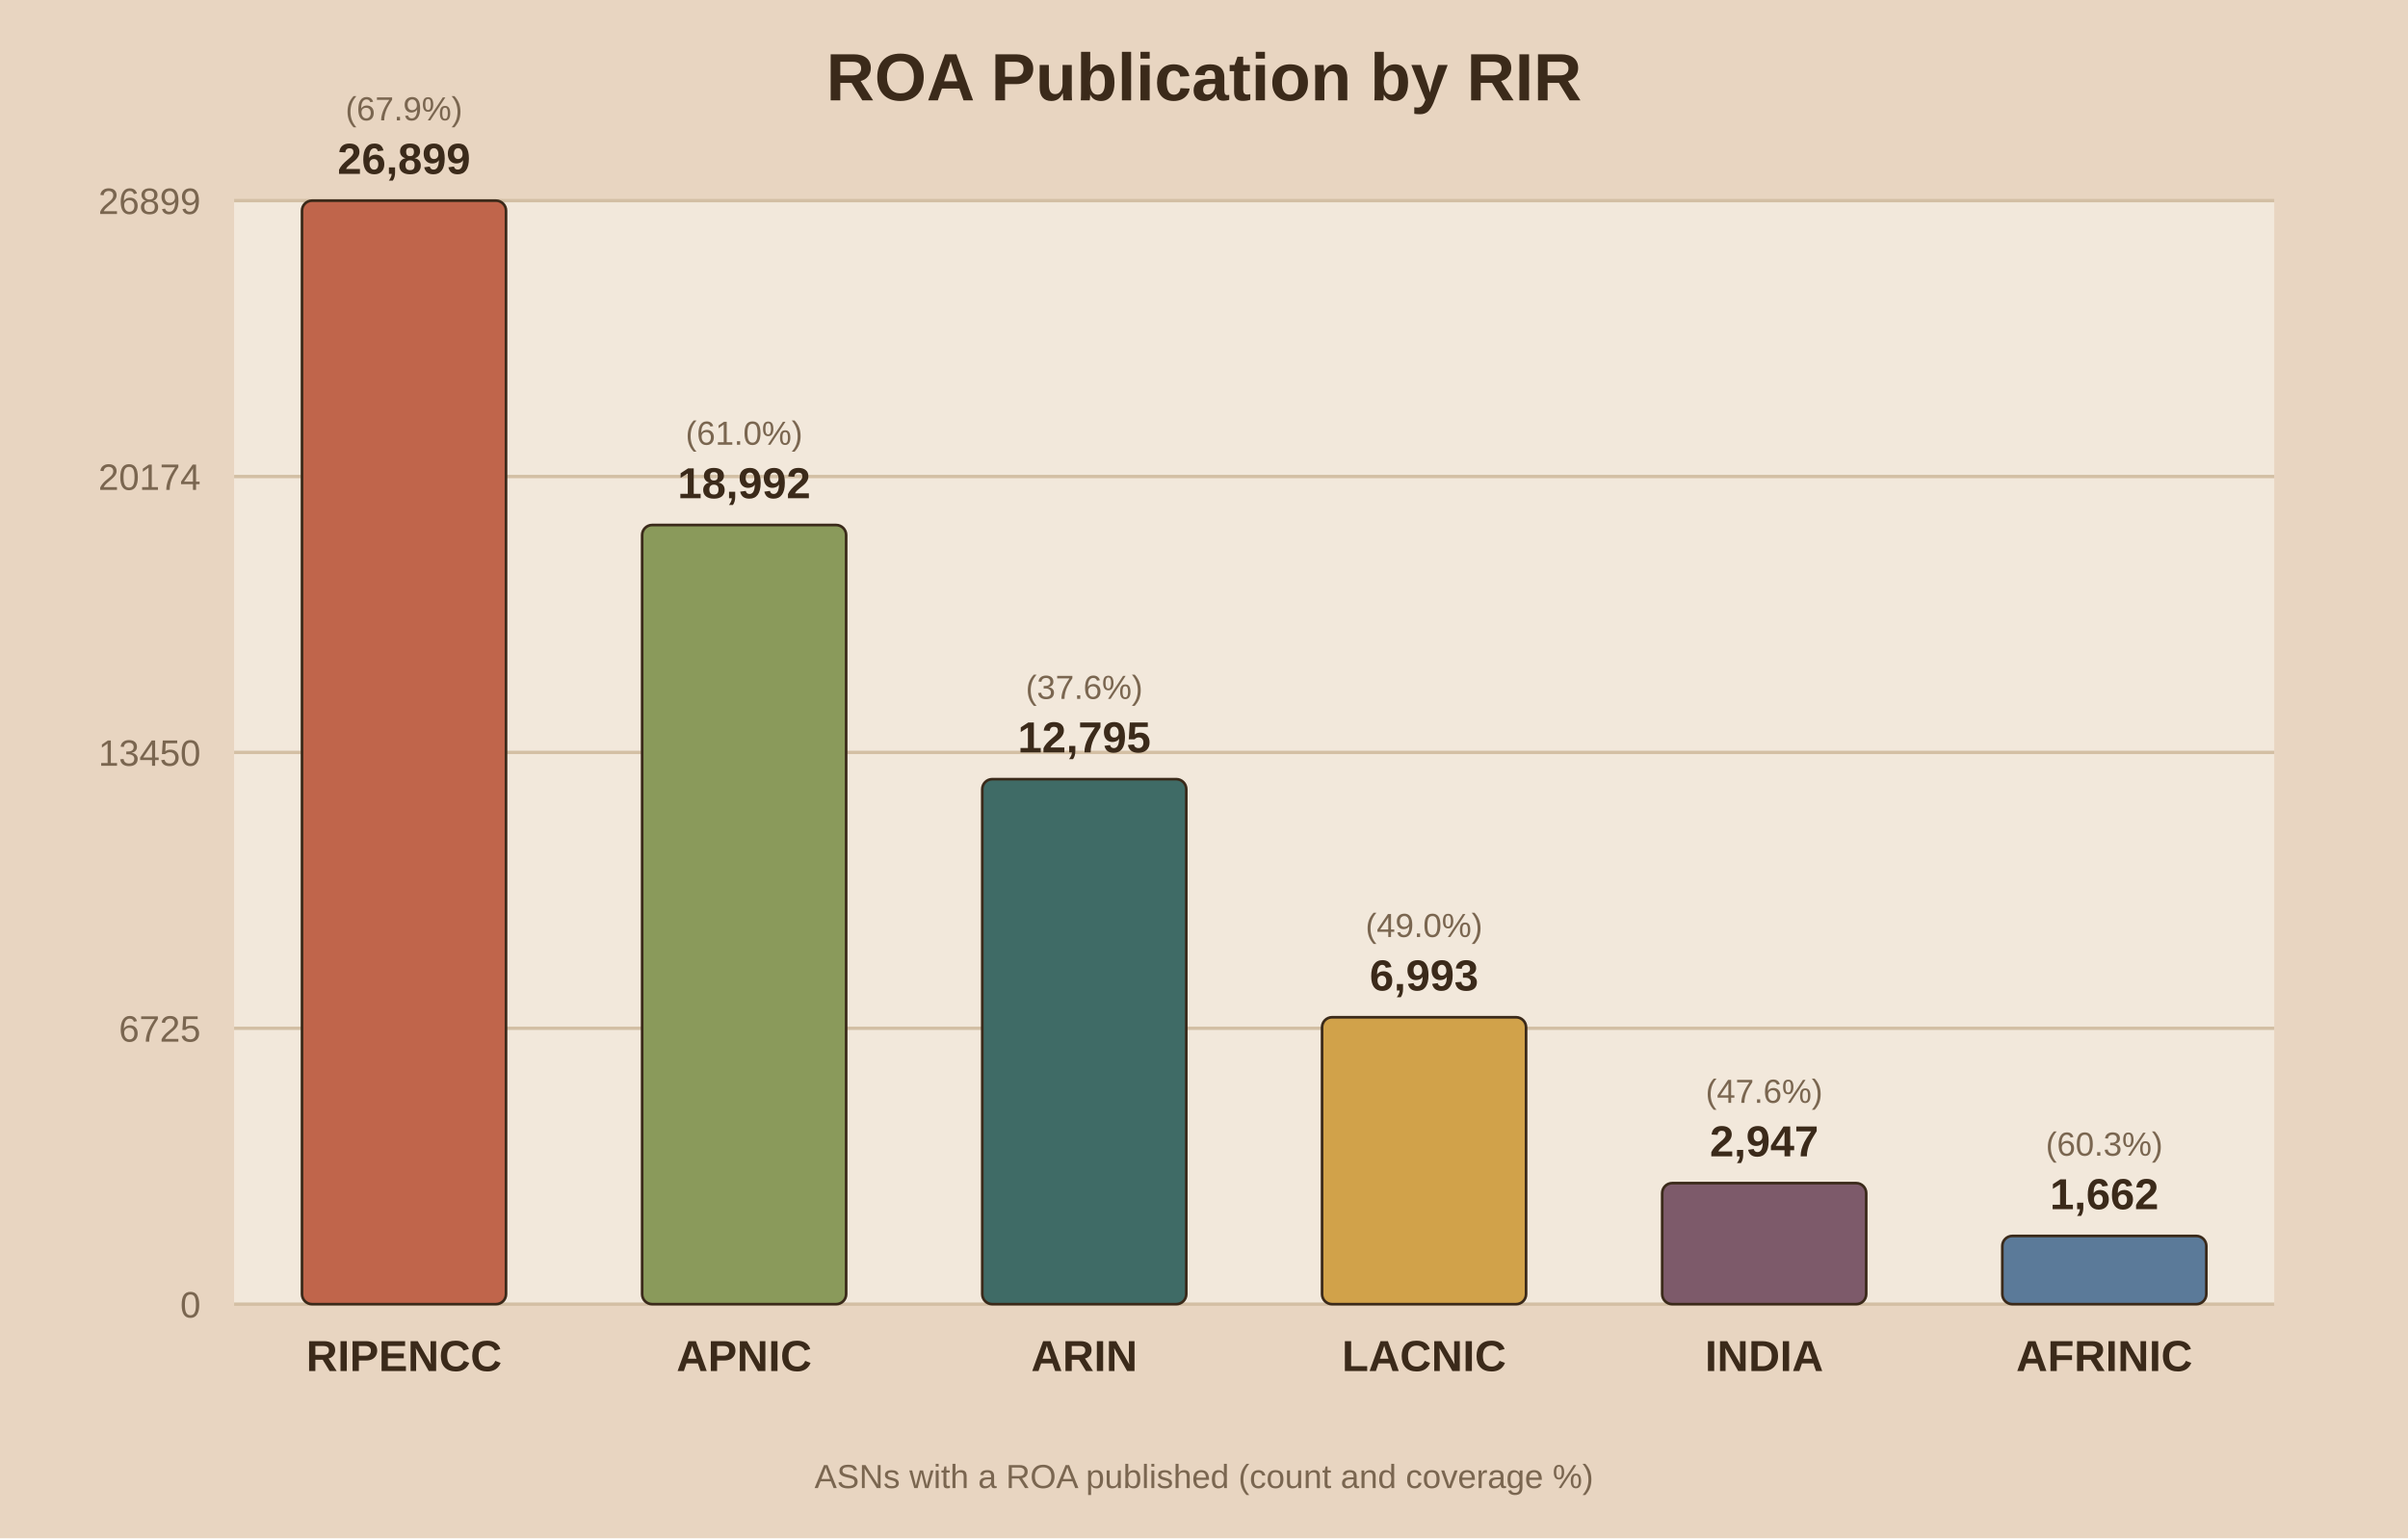
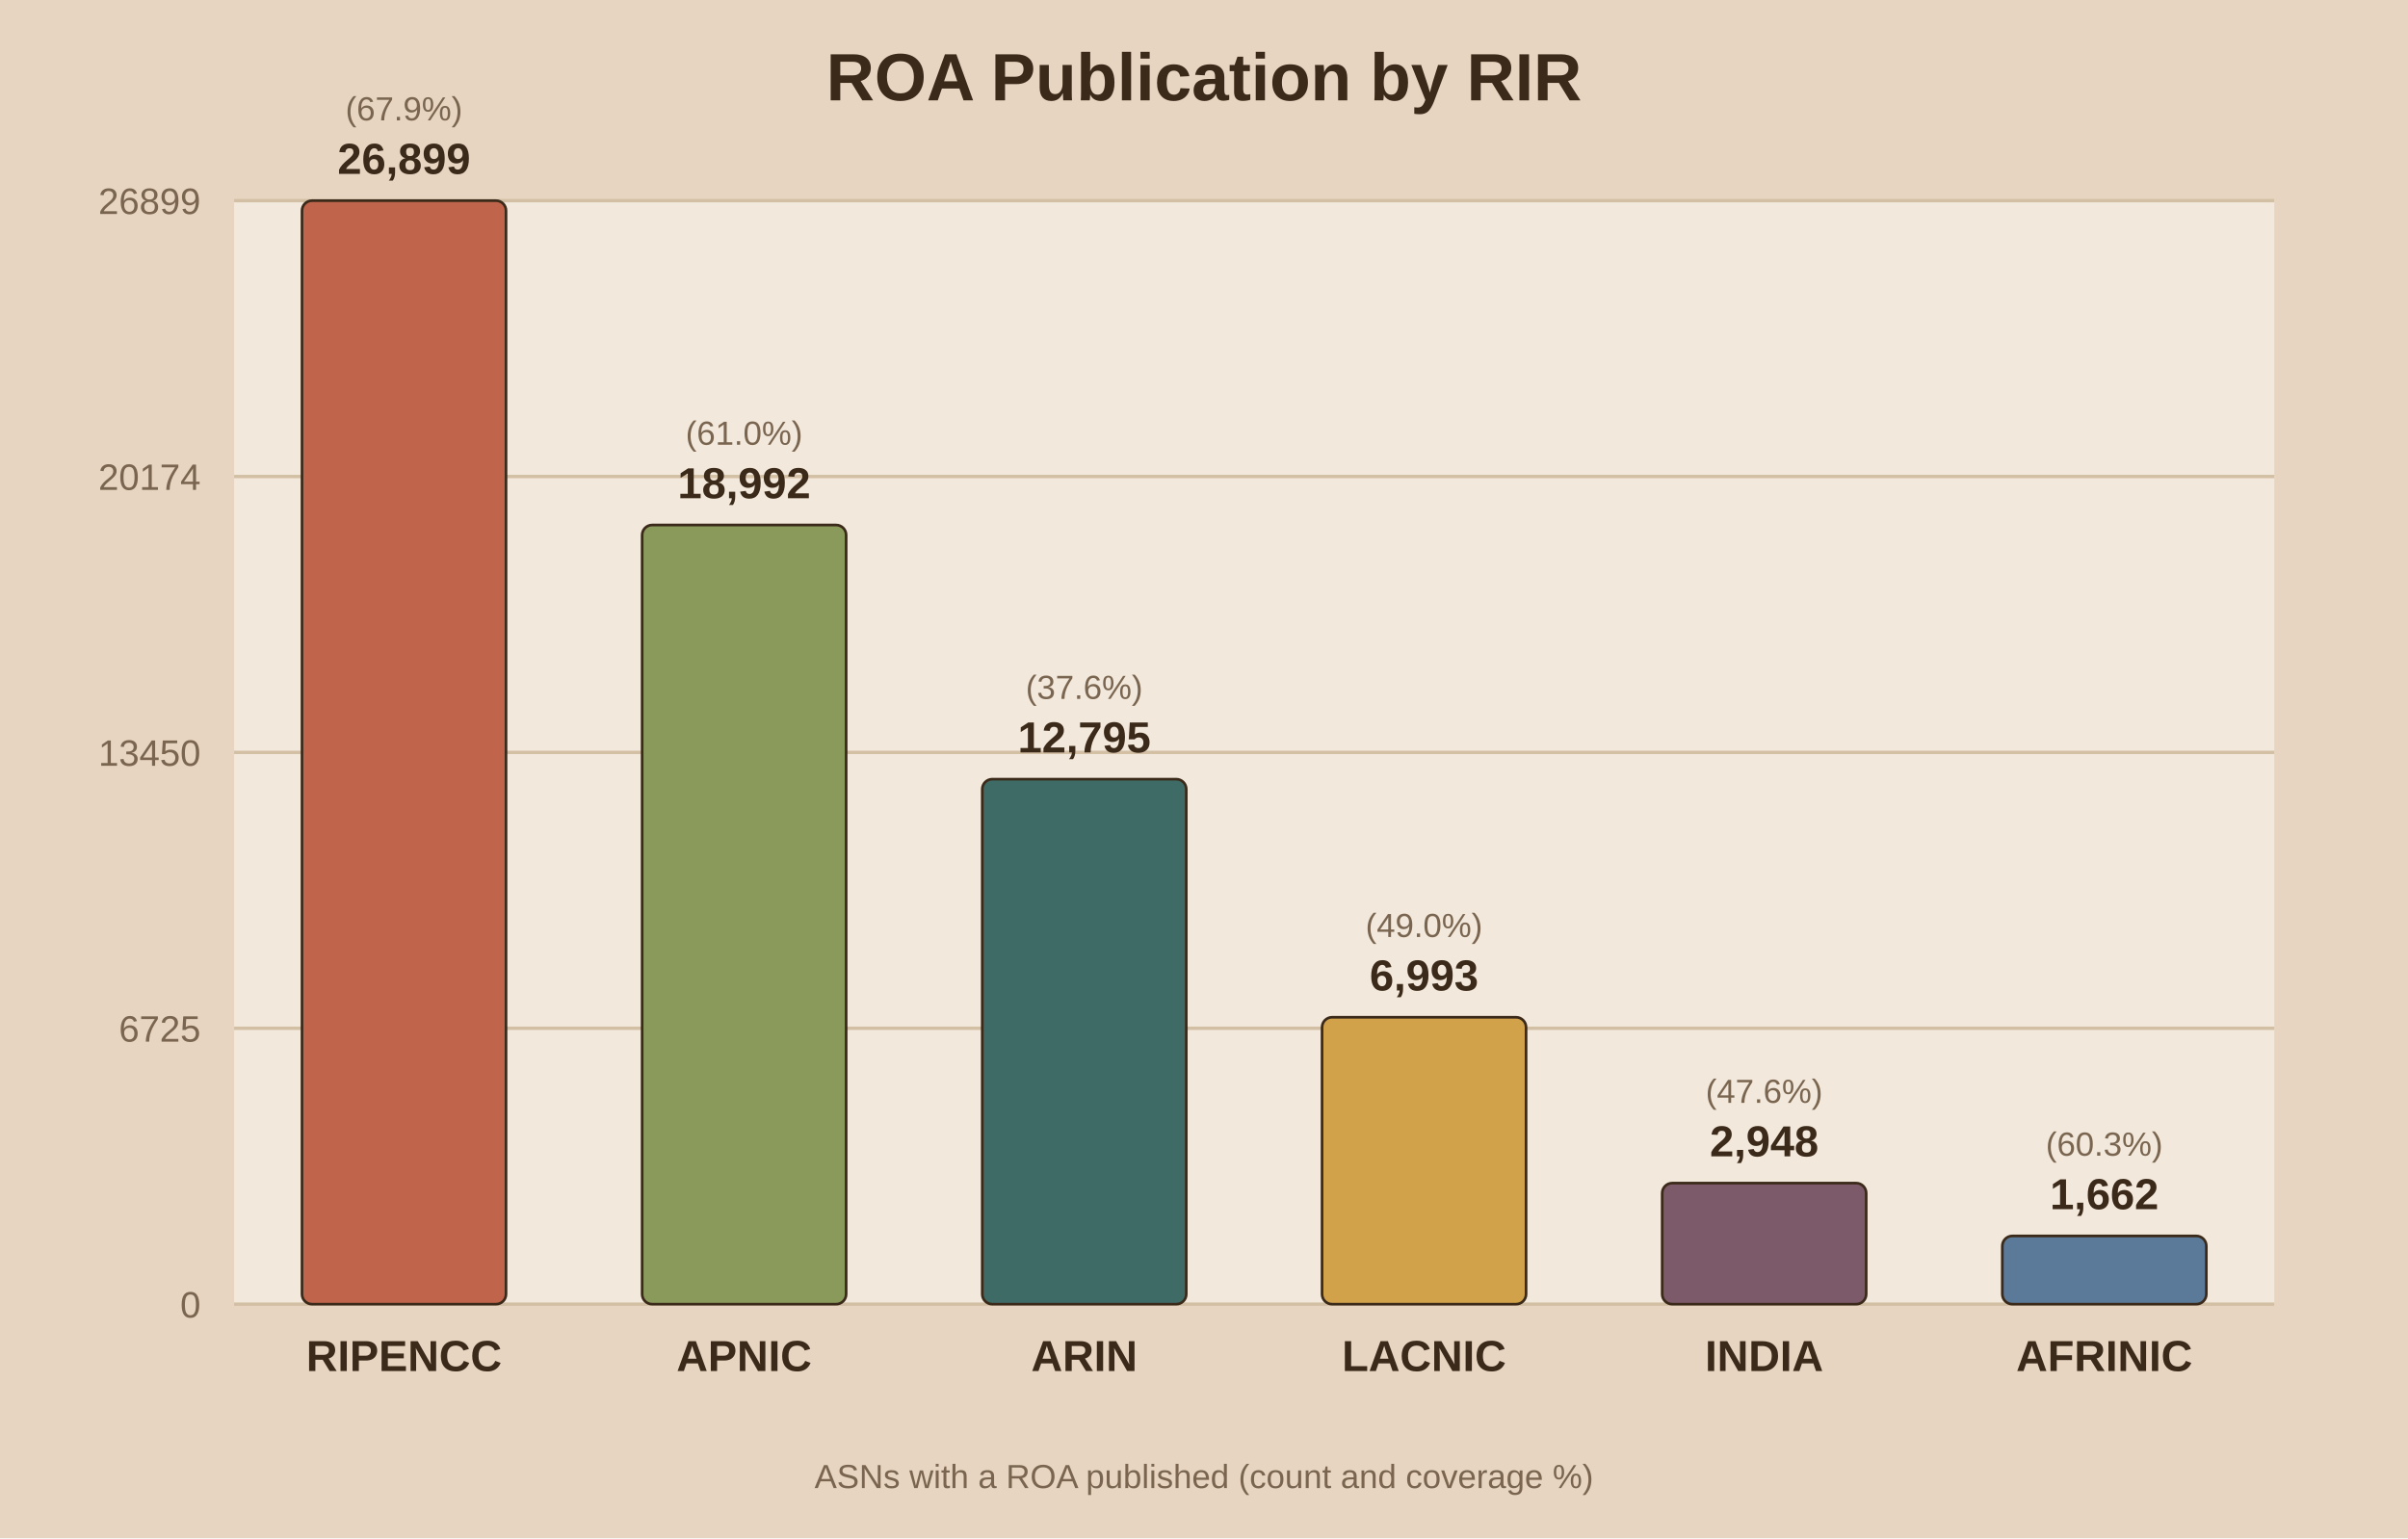
<svg xmlns="http://www.w3.org/2000/svg" viewBox="0 0 720 460">
  <rect width="720" height="460" fill="#e8d5c1" />
  <rect x="70" y="60" width="610" height="330" fill="#f2e8db" />
  <text x="360.0" y="30" text-anchor="middle" font-family="Arial" font-size="20" font-weight="bold" fill="#3b2a1a">ROA Publication by RIR</text>
  <line x1="70" y1="390.0" x2="680" y2="390.0" stroke="#d3bfa4" stroke-width="1" />
  <text x="60" y="394.0" text-anchor="end" font-family="Arial" font-size="11" fill="#7a6650">0</text>
  <line x1="70" y1="307.5" x2="680" y2="307.5" stroke="#d3bfa4" stroke-width="1" />
  <text x="60" y="311.5" text-anchor="end" font-family="Arial" font-size="11" fill="#7a6650">6725</text>
  <line x1="70" y1="225.0" x2="680" y2="225.0" stroke="#d3bfa4" stroke-width="1" />
  <text x="60" y="229.0" text-anchor="end" font-family="Arial" font-size="11" fill="#7a6650">13450</text>
  <line x1="70" y1="142.5" x2="680" y2="142.5" stroke="#d3bfa4" stroke-width="1" />
  <text x="60" y="146.5" text-anchor="end" font-family="Arial" font-size="11" fill="#7a6650">20174</text>
  <line x1="70" y1="60.0" x2="680" y2="60.0" stroke="#d3bfa4" stroke-width="1" />
  <text x="60" y="64.0" text-anchor="end" font-family="Arial" font-size="11" fill="#7a6650">26899</text>
  <rect x="90.3" y="60.0" width="61.0" height="330.0" fill="#c0654b" stroke="#3b2a1a" stroke-width="0.8" rx="3" />
  <text x="120.8" y="52.0" text-anchor="middle" font-family="Arial" font-size="13" font-weight="bold" fill="#3b2a1a">26,899</text>
  <text x="120.8" y="36.0" text-anchor="middle" font-family="Arial" font-size="10" fill="#7a6650">(67.9%)</text>
  <text x="120.8" y="410.0" text-anchor="middle" font-family="Arial" font-size="13" font-weight="bold" fill="#3b2a1a">RIPENCC</text>
  <rect x="192.0" y="157.0" width="61.0" height="233.0" fill="#8a9a5b" stroke="#3b2a1a" stroke-width="0.8" rx="3" />
  <text x="222.5" y="149.0" text-anchor="middle" font-family="Arial" font-size="13" font-weight="bold" fill="#3b2a1a">18,992</text>
  <text x="222.5" y="133.0" text-anchor="middle" font-family="Arial" font-size="10" fill="#7a6650">(61.0%)</text>
  <text x="222.5" y="410.0" text-anchor="middle" font-family="Arial" font-size="13" font-weight="bold" fill="#3b2a1a">APNIC</text>
  <rect x="293.7" y="233.0" width="61.0" height="157.0" fill="#3f6b66" stroke="#3b2a1a" stroke-width="0.8" rx="3" />
  <text x="324.2" y="225.0" text-anchor="middle" font-family="Arial" font-size="13" font-weight="bold" fill="#3b2a1a">12,795</text>
  <text x="324.2" y="209.0" text-anchor="middle" font-family="Arial" font-size="10" fill="#7a6650">(37.6%)</text>
  <text x="324.2" y="410.0" text-anchor="middle" font-family="Arial" font-size="13" font-weight="bold" fill="#3b2a1a">ARIN</text>
  <rect x="395.3" y="304.2" width="61.0" height="85.8" fill="#d1a24a" stroke="#3b2a1a" stroke-width="0.8" rx="3" />
  <text x="425.8" y="296.2" text-anchor="middle" font-family="Arial" font-size="13" font-weight="bold" fill="#3b2a1a">6,993</text>
  <text x="425.8" y="280.2" text-anchor="middle" font-family="Arial" font-size="10" fill="#7a6650">(49.0%)</text>
  <text x="425.8" y="410.0" text-anchor="middle" font-family="Arial" font-size="13" font-weight="bold" fill="#3b2a1a">LACNIC</text>
  <rect x="497.0" y="353.8" width="61.0" height="36.2" fill="#7d5a6a" stroke="#3b2a1a" stroke-width="0.8" rx="3" />
-   <text x="527.5" y="345.8" text-anchor="middle" font-family="Arial" font-size="13" font-weight="bold" fill="#3b2a1a">2,947</text>
+   <text x="527.5" y="345.8" text-anchor="middle" font-family="Arial" font-size="13" font-weight="bold" fill="#3b2a1a">2,948</text>
  <text x="527.5" y="329.8" text-anchor="middle" font-family="Arial" font-size="10" fill="#7a6650">(47.6%)</text>
  <text x="527.5" y="410.0" text-anchor="middle" font-family="Arial" font-size="13" font-weight="bold" fill="#3b2a1a">INDIA</text>
  <rect x="598.7" y="369.6" width="61.0" height="20.4" fill="#5b7a99" stroke="#3b2a1a" stroke-width="0.8" rx="3" />
  <text x="629.2" y="361.6" text-anchor="middle" font-family="Arial" font-size="13" font-weight="bold" fill="#3b2a1a">1,662</text>
  <text x="629.2" y="345.6" text-anchor="middle" font-family="Arial" font-size="10" fill="#7a6650">(60.3%)</text>
  <text x="629.2" y="410.0" text-anchor="middle" font-family="Arial" font-size="13" font-weight="bold" fill="#3b2a1a">AFRINIC</text>
  <text x="360.0" y="445" text-anchor="middle" font-family="Arial" font-size="10" fill="#7a6650">ASNs with a ROA published (count and coverage %)</text>
</svg>
